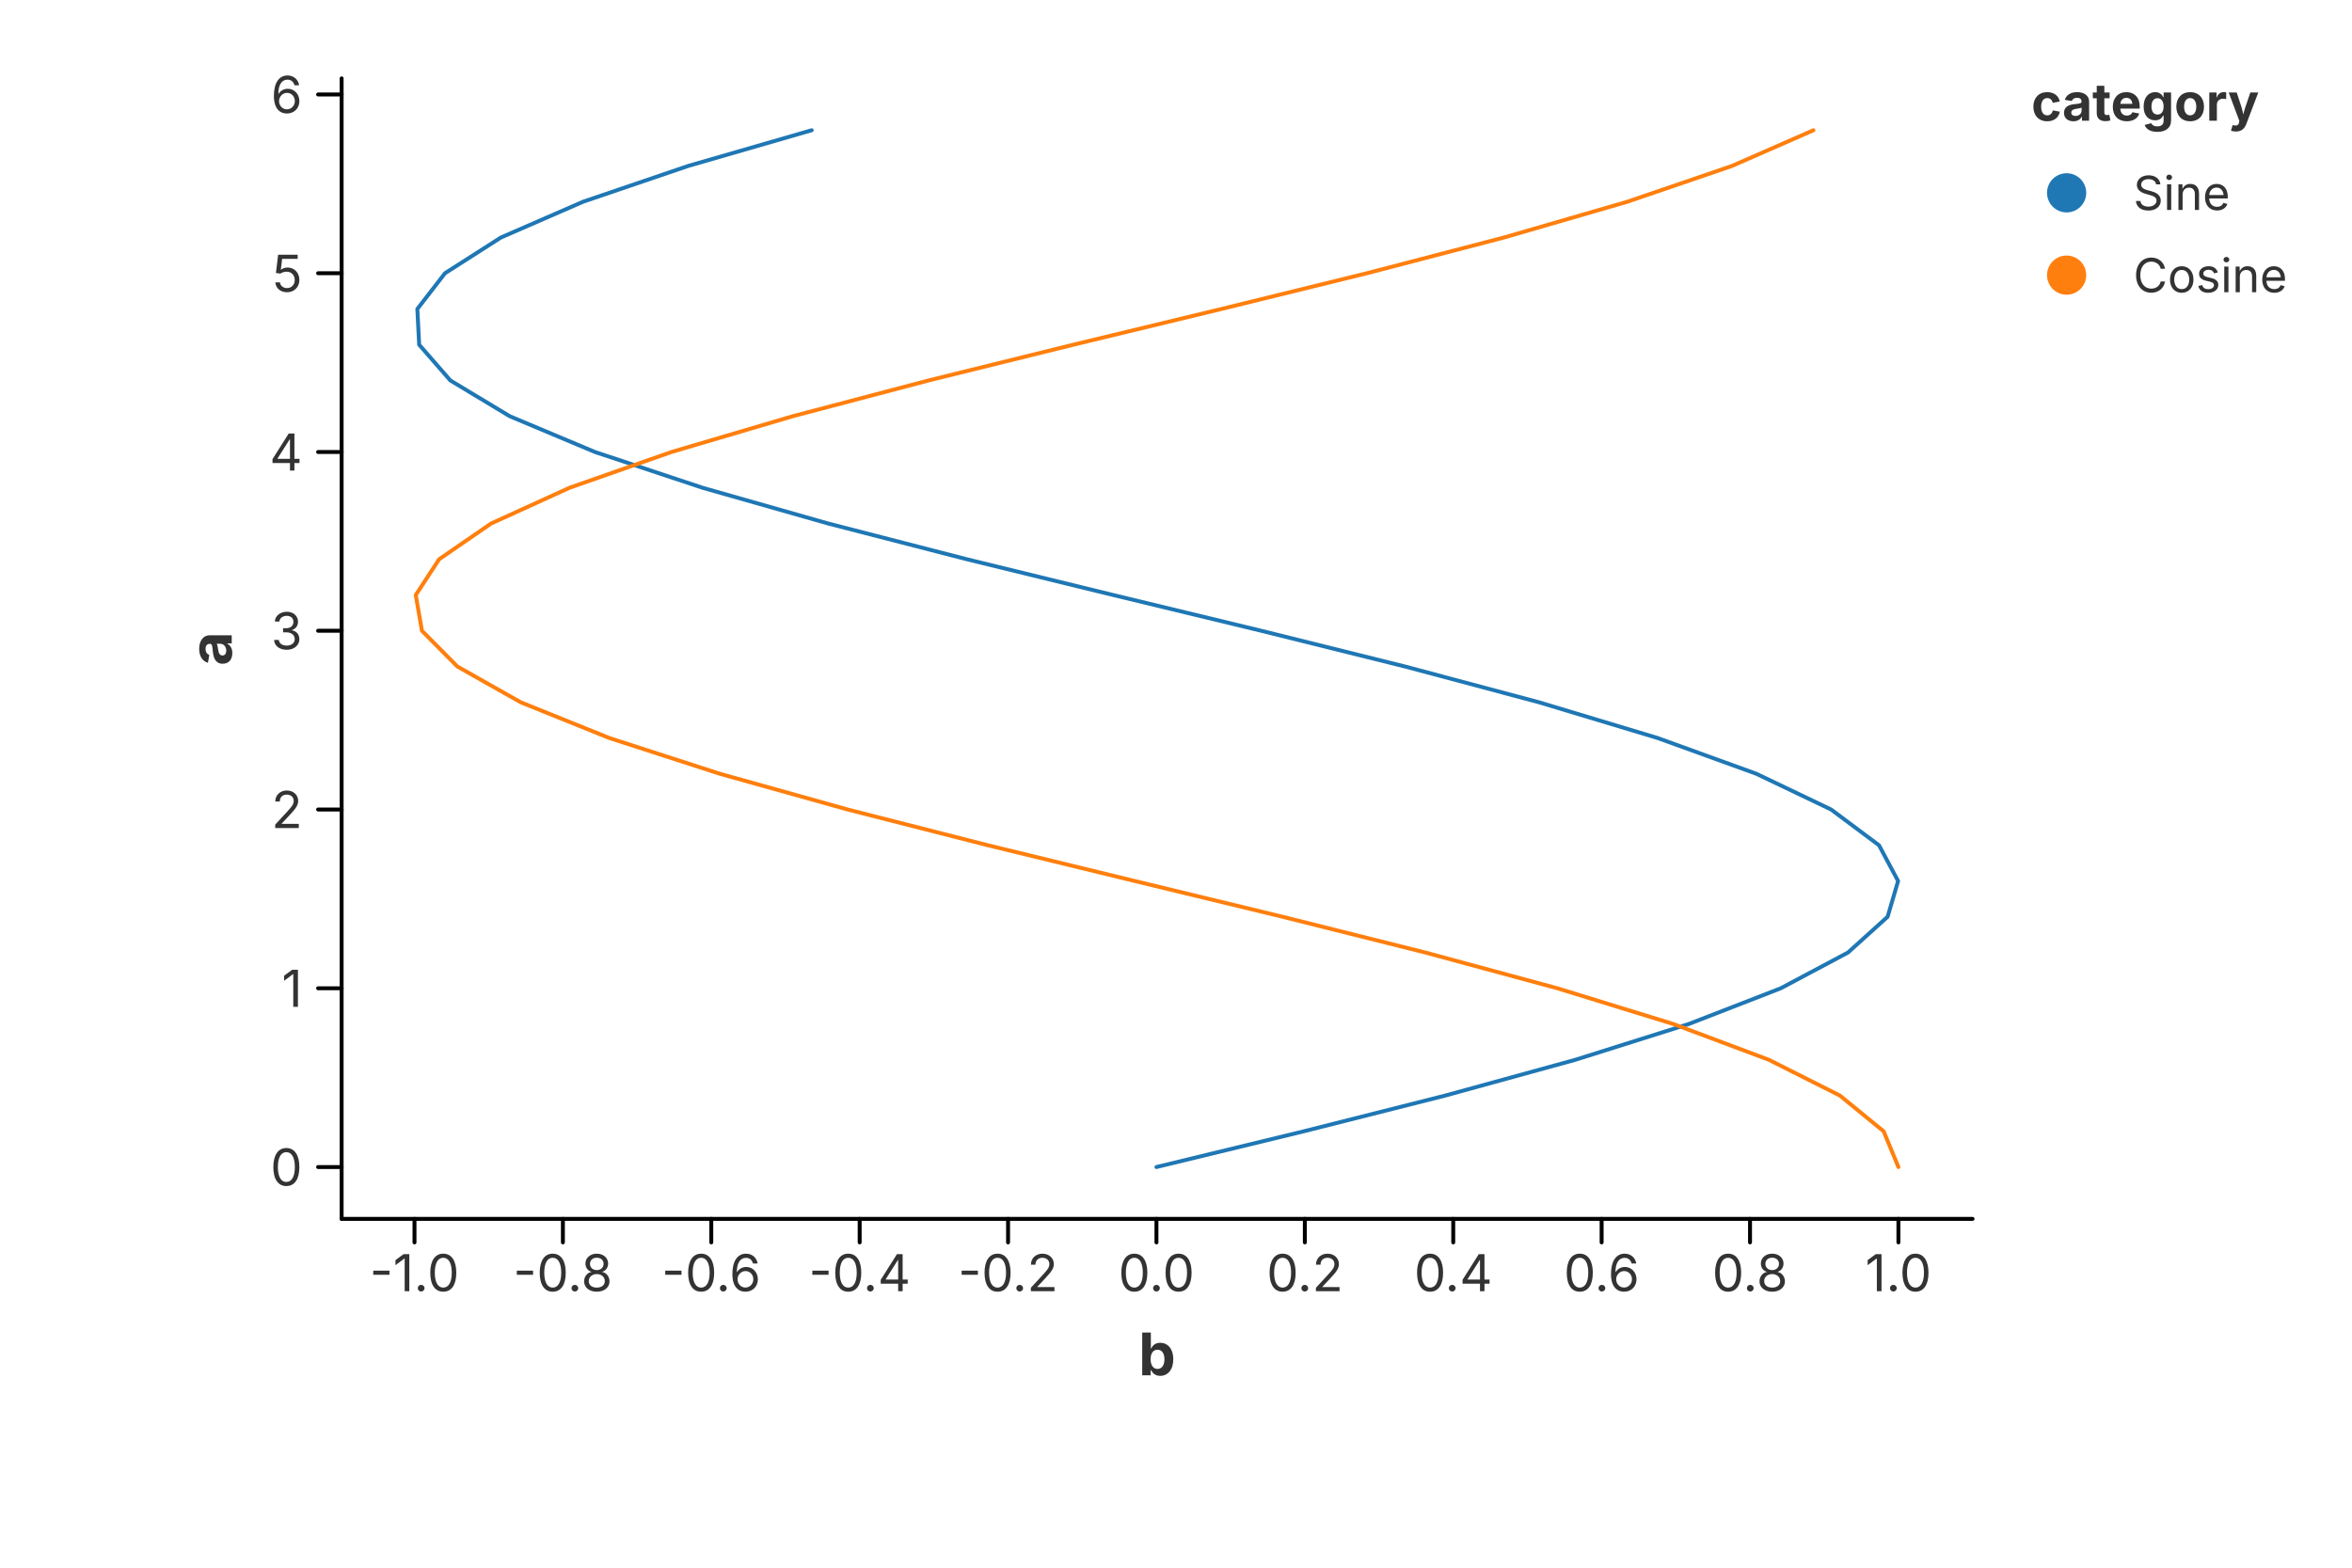
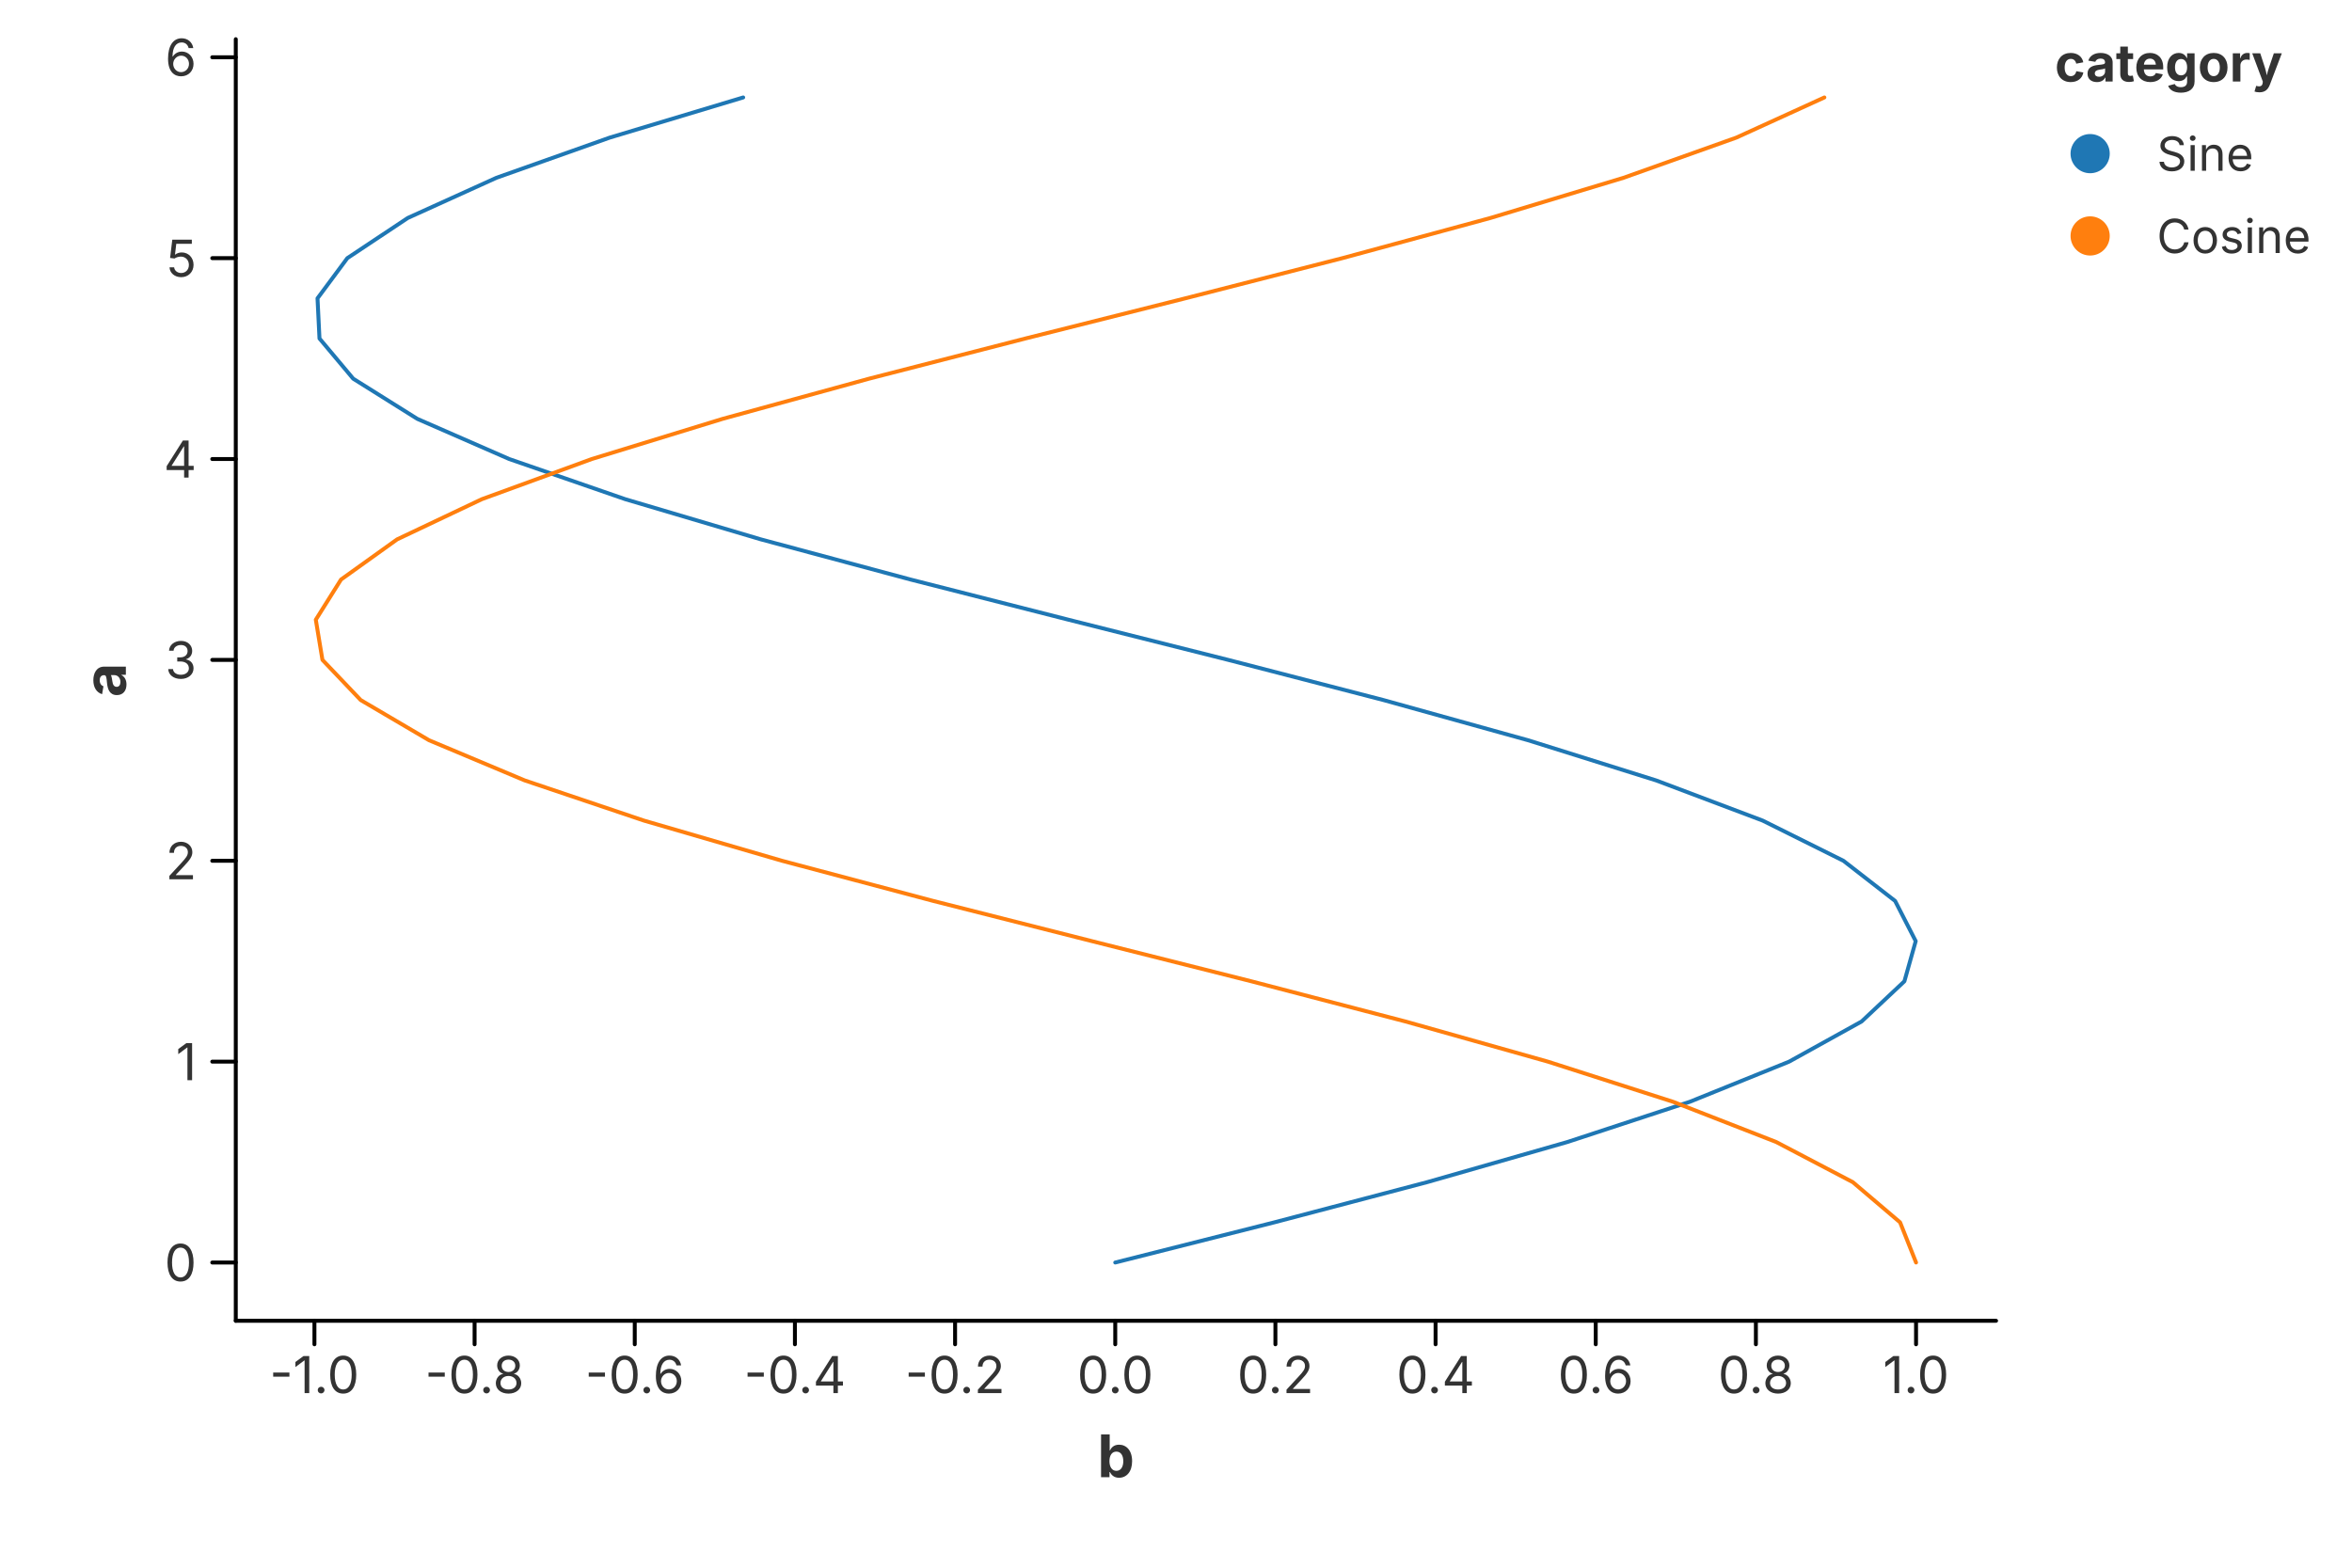
<svg xmlns="http://www.w3.org/2000/svg" width="600" height="400" viewBox="0 0 600 400">
  <rect x="0.000" y="0.000" width="600.000" height="400.000" fill="rgba(255,255,255,1.000)" stroke="none" stroke-width="0.000" fill-opacity="1.000" stroke-opacity="1.000" />
  <defs>
    <clipPath id="plot-clip-area-0">
-       <rect x="87.150" y="20.000" width="416.050" height="291.000" />
+       <rect x="60.150" y="10.000" width="449.050" height="327.000" />
    </clipPath>
  </defs>
  <g clip-path="url(#plot-clip-area-0)">
-     <path d="M 295.014 297.773 L 332.617 288.650 L 368.721 279.528 L 401.886 270.406 L 430.791 261.284 L 454.283 252.161 L 471.425 243.039 L 481.535 233.917 L 484.208 224.795 L 479.339 215.672 L 467.121 206.550 L 448.042 197.428 L 422.862 188.306 L 392.585 179.183 L 358.419 170.061 L 321.724 160.939 L 283.965 151.817 L 246.646 142.694 L 211.256 133.572 L 179.204 124.450 L 151.770 115.328 L 130.046 106.205 L 114.899 97.083 L 106.933 87.961 L 106.465 78.839 L 113.513 69.716 L 127.798 60.594 L 148.749 51.472 L 175.531 42.350 L 207.076 33.227" fill="none" stroke="rgba(31,119,180,1.000)" stroke-width="1.000" stroke-opacity="1.000" stroke-linejoin="round" stroke-linecap="round" />
-     <path d="M 484.289 297.773 L 480.516 288.650 L 469.347 279.528 L 451.229 270.406 L 426.883 261.284 L 397.279 252.161 L 363.599 243.039 L 327.184 233.917 L 289.487 224.795 L 252.010 215.672 L 216.247 206.550 L 183.625 197.428 L 155.443 188.306 L 132.826 179.183 L 116.674 170.061 L 107.633 160.939 L 106.061 151.817 L 112.023 142.694 L 125.280 133.572 L 145.303 124.450 L 171.295 115.328 L 202.219 106.205 L 236.843 97.083 L 273.786 87.961 L 311.575 78.839 L 348.704 69.716 L 383.692 60.594 L 415.145 51.472 L 441.809 42.350 L 462.620 33.227" fill="none" stroke="rgba(255,127,14,1.000)" stroke-width="1.000" stroke-opacity="1.000" stroke-linejoin="round" stroke-linecap="round" />
+     <path d="M 284.501 322.136 L 325.087 311.886 L 364.054 301.635 L 399.850 291.384 L 431.048 281.133 L 456.403 270.882 L 474.905 260.632 L 485.816 250.381 L 488.702 240.130 L 483.446 229.879 L 470.259 219.629 L 449.667 209.378 L 422.490 199.127 L 389.811 188.876 L 352.935 178.625 L 313.330 168.375 L 272.576 158.124 L 232.297 147.873 L 194.099 137.622 L 159.506 127.371 L 129.895 117.121 L 106.449 106.870 L 90.100 96.619 L 81.502 86.368 L 80.997 76.118 L 88.604 65.867 L 104.022 55.616 L 126.634 45.365 L 155.541 35.114 L 189.588 24.864" fill="none" stroke="rgba(31,119,180,1.000)" stroke-width="1.000" stroke-opacity="1.000" stroke-linejoin="round" stroke-linecap="round" />
+     <path d="M 488.789 322.136 L 484.716 311.886 L 472.662 301.635 L 453.107 291.384 L 426.829 281.133 L 394.878 270.882 L 358.526 260.632 L 319.223 250.381 L 278.536 240.130 L 238.086 229.879 L 199.487 219.629 L 164.277 209.378 L 133.860 199.127 L 109.449 188.876 L 92.016 178.625 L 82.257 168.375 L 80.561 158.124 L 86.996 147.873 L 101.304 137.622 L 122.916 127.371 L 150.969 117.121 L 184.347 106.870 L 221.716 96.619 L 261.589 86.368 L 302.376 76.118 L 342.450 65.867 L 380.213 55.616 L 414.161 45.365 L 442.939 35.114 L 465.402 24.864" fill="none" stroke="rgba(255,127,14,1.000)" stroke-width="1.000" stroke-opacity="1.000" stroke-linejoin="round" stroke-linecap="round" />
  </g>
-   <path d="M 87.150 311.000 L 503.200 311.000" fill="none" stroke="rgba(0,0,0,1.000)" stroke-width="1.000" stroke-opacity="1.000" stroke-linejoin="round" stroke-linecap="round" />
-   <path d="M 105.739 311.000 L 105.739 317.000" fill="none" stroke="rgba(0,0,0,1.000)" stroke-width="1.000" stroke-opacity="1.000" stroke-linejoin="round" stroke-linecap="round" />
-   <text x="105.739" y="320.000" font-size="13.0" font-family="Inter, -apple-system, BlinkMacSystemFont, 'Segoe UI', Roboto, Helvetica, Arial, 'PingFang SC', 'Microsoft YaHei', Ubuntu, Cantarell, 'Noto Sans', sans-serif" fill="rgba(51,51,51,1.000)" fill-opacity="1.000" text-anchor="middle" font-weight="normal" dominant-baseline="hanging" transform="rotate(0 105.739 320.000)">-1.0</text>
-   <path d="M 143.594 311.000 L 143.594 317.000" fill="none" stroke="rgba(0,0,0,1.000)" stroke-width="1.000" stroke-opacity="1.000" stroke-linejoin="round" stroke-linecap="round" />
-   <text x="143.594" y="320.000" font-size="13.0" font-family="Inter, -apple-system, BlinkMacSystemFont, 'Segoe UI', Roboto, Helvetica, Arial, 'PingFang SC', 'Microsoft YaHei', Ubuntu, Cantarell, 'Noto Sans', sans-serif" fill="rgba(51,51,51,1.000)" fill-opacity="1.000" text-anchor="middle" font-weight="normal" dominant-baseline="hanging" transform="rotate(0 143.594 320.000)">-0.8</text>
-   <path d="M 181.449 311.000 L 181.449 317.000" fill="none" stroke="rgba(0,0,0,1.000)" stroke-width="1.000" stroke-opacity="1.000" stroke-linejoin="round" stroke-linecap="round" />
-   <text x="181.449" y="320.000" font-size="13.0" font-family="Inter, -apple-system, BlinkMacSystemFont, 'Segoe UI', Roboto, Helvetica, Arial, 'PingFang SC', 'Microsoft YaHei', Ubuntu, Cantarell, 'Noto Sans', sans-serif" fill="rgba(51,51,51,1.000)" fill-opacity="1.000" text-anchor="middle" font-weight="normal" dominant-baseline="hanging" transform="rotate(0 181.449 320.000)">-0.6</text>
-   <path d="M 219.304 311.000 L 219.304 317.000" fill="none" stroke="rgba(0,0,0,1.000)" stroke-width="1.000" stroke-opacity="1.000" stroke-linejoin="round" stroke-linecap="round" />
-   <text x="219.304" y="320.000" font-size="13.0" font-family="Inter, -apple-system, BlinkMacSystemFont, 'Segoe UI', Roboto, Helvetica, Arial, 'PingFang SC', 'Microsoft YaHei', Ubuntu, Cantarell, 'Noto Sans', sans-serif" fill="rgba(51,51,51,1.000)" fill-opacity="1.000" text-anchor="middle" font-weight="normal" dominant-baseline="hanging" transform="rotate(0 219.304 320.000)">-0.4</text>
-   <path d="M 257.159 311.000 L 257.159 317.000" fill="none" stroke="rgba(0,0,0,1.000)" stroke-width="1.000" stroke-opacity="1.000" stroke-linejoin="round" stroke-linecap="round" />
-   <text x="257.159" y="320.000" font-size="13.0" font-family="Inter, -apple-system, BlinkMacSystemFont, 'Segoe UI', Roboto, Helvetica, Arial, 'PingFang SC', 'Microsoft YaHei', Ubuntu, Cantarell, 'Noto Sans', sans-serif" fill="rgba(51,51,51,1.000)" fill-opacity="1.000" text-anchor="middle" font-weight="normal" dominant-baseline="hanging" transform="rotate(0 257.159 320.000)">-0.2</text>
-   <path d="M 295.014 311.000 L 295.014 317.000" fill="none" stroke="rgba(0,0,0,1.000)" stroke-width="1.000" stroke-opacity="1.000" stroke-linejoin="round" stroke-linecap="round" />
-   <text x="295.014" y="320.000" font-size="13.0" font-family="Inter, -apple-system, BlinkMacSystemFont, 'Segoe UI', Roboto, Helvetica, Arial, 'PingFang SC', 'Microsoft YaHei', Ubuntu, Cantarell, 'Noto Sans', sans-serif" fill="rgba(51,51,51,1.000)" fill-opacity="1.000" text-anchor="middle" font-weight="normal" dominant-baseline="hanging" transform="rotate(0 295.014 320.000)">0.0</text>
-   <path d="M 332.869 311.000 L 332.869 317.000" fill="none" stroke="rgba(0,0,0,1.000)" stroke-width="1.000" stroke-opacity="1.000" stroke-linejoin="round" stroke-linecap="round" />
-   <text x="332.869" y="320.000" font-size="13.0" font-family="Inter, -apple-system, BlinkMacSystemFont, 'Segoe UI', Roboto, Helvetica, Arial, 'PingFang SC', 'Microsoft YaHei', Ubuntu, Cantarell, 'Noto Sans', sans-serif" fill="rgba(51,51,51,1.000)" fill-opacity="1.000" text-anchor="middle" font-weight="normal" dominant-baseline="hanging" transform="rotate(0 332.869 320.000)">0.2</text>
-   <path d="M 370.724 311.000 L 370.724 317.000" fill="none" stroke="rgba(0,0,0,1.000)" stroke-width="1.000" stroke-opacity="1.000" stroke-linejoin="round" stroke-linecap="round" />
-   <text x="370.724" y="320.000" font-size="13.0" font-family="Inter, -apple-system, BlinkMacSystemFont, 'Segoe UI', Roboto, Helvetica, Arial, 'PingFang SC', 'Microsoft YaHei', Ubuntu, Cantarell, 'Noto Sans', sans-serif" fill="rgba(51,51,51,1.000)" fill-opacity="1.000" text-anchor="middle" font-weight="normal" dominant-baseline="hanging" transform="rotate(0 370.724 320.000)">0.4</text>
-   <path d="M 408.579 311.000 L 408.579 317.000" fill="none" stroke="rgba(0,0,0,1.000)" stroke-width="1.000" stroke-opacity="1.000" stroke-linejoin="round" stroke-linecap="round" />
-   <text x="408.579" y="320.000" font-size="13.0" font-family="Inter, -apple-system, BlinkMacSystemFont, 'Segoe UI', Roboto, Helvetica, Arial, 'PingFang SC', 'Microsoft YaHei', Ubuntu, Cantarell, 'Noto Sans', sans-serif" fill="rgba(51,51,51,1.000)" fill-opacity="1.000" text-anchor="middle" font-weight="normal" dominant-baseline="hanging" transform="rotate(0 408.579 320.000)">0.6</text>
-   <path d="M 446.434 311.000 L 446.434 317.000" fill="none" stroke="rgba(0,0,0,1.000)" stroke-width="1.000" stroke-opacity="1.000" stroke-linejoin="round" stroke-linecap="round" />
-   <text x="446.434" y="320.000" font-size="13.0" font-family="Inter, -apple-system, BlinkMacSystemFont, 'Segoe UI', Roboto, Helvetica, Arial, 'PingFang SC', 'Microsoft YaHei', Ubuntu, Cantarell, 'Noto Sans', sans-serif" fill="rgba(51,51,51,1.000)" fill-opacity="1.000" text-anchor="middle" font-weight="normal" dominant-baseline="hanging" transform="rotate(0 446.434 320.000)">0.8</text>
-   <path d="M 484.289 311.000 L 484.289 317.000" fill="none" stroke="rgba(0,0,0,1.000)" stroke-width="1.000" stroke-opacity="1.000" stroke-linejoin="round" stroke-linecap="round" />
-   <text x="484.289" y="320.000" font-size="13.0" font-family="Inter, -apple-system, BlinkMacSystemFont, 'Segoe UI', Roboto, Helvetica, Arial, 'PingFang SC', 'Microsoft YaHei', Ubuntu, Cantarell, 'Noto Sans', sans-serif" fill="rgba(51,51,51,1.000)" fill-opacity="1.000" text-anchor="middle" font-weight="normal" dominant-baseline="hanging" transform="rotate(0 484.289 320.000)">1.0</text>
-   <text x="295.175" y="340.000" font-size="15.0" font-family="Inter, -apple-system, BlinkMacSystemFont, 'Segoe UI', Roboto, Helvetica, Arial, 'PingFang SC', 'Microsoft YaHei', Ubuntu, Cantarell, 'Noto Sans', sans-serif" fill="rgba(51,51,51,1.000)" fill-opacity="1.000" text-anchor="middle" font-weight="bold" dominant-baseline="hanging" transform="rotate(0 295.175 340.000)">b</text>
-   <path d="M 87.150 20.000 L 87.150 311.000" fill="none" stroke="rgba(0,0,0,1.000)" stroke-width="1.000" stroke-opacity="1.000" stroke-linejoin="round" stroke-linecap="round" />
-   <path d="M 87.150 297.773 L 81.150 297.773" fill="none" stroke="rgba(0,0,0,1.000)" stroke-width="1.000" stroke-opacity="1.000" stroke-linejoin="round" stroke-linecap="round" />
-   <text x="77.150" y="297.773" font-size="13.0" font-family="Inter, -apple-system, BlinkMacSystemFont, 'Segoe UI', Roboto, Helvetica, Arial, 'PingFang SC', 'Microsoft YaHei', Ubuntu, Cantarell, 'Noto Sans', sans-serif" fill="rgba(51,51,51,1.000)" fill-opacity="1.000" text-anchor="end" font-weight="normal" dominant-baseline="central" transform="rotate(0 77.150 297.773)">0</text>
-   <path d="M 87.150 252.161 L 81.150 252.161" fill="none" stroke="rgba(0,0,0,1.000)" stroke-width="1.000" stroke-opacity="1.000" stroke-linejoin="round" stroke-linecap="round" />
-   <text x="77.150" y="252.161" font-size="13.0" font-family="Inter, -apple-system, BlinkMacSystemFont, 'Segoe UI', Roboto, Helvetica, Arial, 'PingFang SC', 'Microsoft YaHei', Ubuntu, Cantarell, 'Noto Sans', sans-serif" fill="rgba(51,51,51,1.000)" fill-opacity="1.000" text-anchor="end" font-weight="normal" dominant-baseline="central" transform="rotate(0 77.150 252.161)">1</text>
-   <path d="M 87.150 206.550 L 81.150 206.550" fill="none" stroke="rgba(0,0,0,1.000)" stroke-width="1.000" stroke-opacity="1.000" stroke-linejoin="round" stroke-linecap="round" />
-   <text x="77.150" y="206.550" font-size="13.0" font-family="Inter, -apple-system, BlinkMacSystemFont, 'Segoe UI', Roboto, Helvetica, Arial, 'PingFang SC', 'Microsoft YaHei', Ubuntu, Cantarell, 'Noto Sans', sans-serif" fill="rgba(51,51,51,1.000)" fill-opacity="1.000" text-anchor="end" font-weight="normal" dominant-baseline="central" transform="rotate(0 77.150 206.550)">2</text>
-   <path d="M 87.150 160.939 L 81.150 160.939" fill="none" stroke="rgba(0,0,0,1.000)" stroke-width="1.000" stroke-opacity="1.000" stroke-linejoin="round" stroke-linecap="round" />
-   <text x="77.150" y="160.939" font-size="13.0" font-family="Inter, -apple-system, BlinkMacSystemFont, 'Segoe UI', Roboto, Helvetica, Arial, 'PingFang SC', 'Microsoft YaHei', Ubuntu, Cantarell, 'Noto Sans', sans-serif" fill="rgba(51,51,51,1.000)" fill-opacity="1.000" text-anchor="end" font-weight="normal" dominant-baseline="central" transform="rotate(0 77.150 160.939)">3</text>
-   <path d="M 87.150 115.328 L 81.150 115.328" fill="none" stroke="rgba(0,0,0,1.000)" stroke-width="1.000" stroke-opacity="1.000" stroke-linejoin="round" stroke-linecap="round" />
-   <text x="77.150" y="115.328" font-size="13.0" font-family="Inter, -apple-system, BlinkMacSystemFont, 'Segoe UI', Roboto, Helvetica, Arial, 'PingFang SC', 'Microsoft YaHei', Ubuntu, Cantarell, 'Noto Sans', sans-serif" fill="rgba(51,51,51,1.000)" fill-opacity="1.000" text-anchor="end" font-weight="normal" dominant-baseline="central" transform="rotate(0 77.150 115.328)">4</text>
-   <path d="M 87.150 69.716 L 81.150 69.716" fill="none" stroke="rgba(0,0,0,1.000)" stroke-width="1.000" stroke-opacity="1.000" stroke-linejoin="round" stroke-linecap="round" />
-   <text x="77.150" y="69.716" font-size="13.0" font-family="Inter, -apple-system, BlinkMacSystemFont, 'Segoe UI', Roboto, Helvetica, Arial, 'PingFang SC', 'Microsoft YaHei', Ubuntu, Cantarell, 'Noto Sans', sans-serif" fill="rgba(51,51,51,1.000)" fill-opacity="1.000" text-anchor="end" font-weight="normal" dominant-baseline="central" transform="rotate(0 77.150 69.716)">5</text>
-   <path d="M 87.150 24.105 L 81.150 24.105" fill="none" stroke="rgba(0,0,0,1.000)" stroke-width="1.000" stroke-opacity="1.000" stroke-linejoin="round" stroke-linecap="round" />
-   <text x="77.150" y="24.105" font-size="13.0" font-family="Inter, -apple-system, BlinkMacSystemFont, 'Segoe UI', Roboto, Helvetica, Arial, 'PingFang SC', 'Microsoft YaHei', Ubuntu, Cantarell, 'Noto Sans', sans-serif" fill="rgba(51,51,51,1.000)" fill-opacity="1.000" text-anchor="end" font-weight="normal" dominant-baseline="central" transform="rotate(0 77.150 24.105)">6</text>
-   <text x="53.500" y="165.500" font-size="15.0" font-family="Inter, -apple-system, BlinkMacSystemFont, 'Segoe UI', Roboto, Helvetica, Arial, 'PingFang SC', 'Microsoft YaHei', Ubuntu, Cantarell, 'Noto Sans', sans-serif" fill="rgba(51,51,51,1.000)" fill-opacity="1.000" text-anchor="middle" font-weight="bold" dominant-baseline="middle" transform="rotate(-90 53.500 165.500)">a</text>
+   <path d="M 60.150 337.000 L 509.200 337.000" fill="none" stroke="rgba(0,0,0,1.000)" stroke-width="1.000" stroke-opacity="1.000" stroke-linejoin="round" stroke-linecap="round" />
+   <path d="M 80.213 337.000 L 80.213 343.000" fill="none" stroke="rgba(0,0,0,1.000)" stroke-width="1.000" stroke-opacity="1.000" stroke-linejoin="round" stroke-linecap="round" />
+   <text x="80.213" y="346.000" font-size="13.0" font-family="Inter, -apple-system, BlinkMacSystemFont, 'Segoe UI', Roboto, Helvetica, Arial, 'PingFang SC', 'Microsoft YaHei', Ubuntu, Cantarell, 'Noto Sans', sans-serif" fill="rgba(51,51,51,1.000)" fill-opacity="1.000" text-anchor="middle" font-weight="normal" dominant-baseline="hanging" transform="rotate(0 80.213 346.000)">-1.0</text>
+   <path d="M 121.071 337.000 L 121.071 343.000" fill="none" stroke="rgba(0,0,0,1.000)" stroke-width="1.000" stroke-opacity="1.000" stroke-linejoin="round" stroke-linecap="round" />
+   <text x="121.071" y="346.000" font-size="13.0" font-family="Inter, -apple-system, BlinkMacSystemFont, 'Segoe UI', Roboto, Helvetica, Arial, 'PingFang SC', 'Microsoft YaHei', Ubuntu, Cantarell, 'Noto Sans', sans-serif" fill="rgba(51,51,51,1.000)" fill-opacity="1.000" text-anchor="middle" font-weight="normal" dominant-baseline="hanging" transform="rotate(0 121.071 346.000)">-0.8</text>
+   <path d="M 161.928 337.000 L 161.928 343.000" fill="none" stroke="rgba(0,0,0,1.000)" stroke-width="1.000" stroke-opacity="1.000" stroke-linejoin="round" stroke-linecap="round" />
+   <text x="161.928" y="346.000" font-size="13.0" font-family="Inter, -apple-system, BlinkMacSystemFont, 'Segoe UI', Roboto, Helvetica, Arial, 'PingFang SC', 'Microsoft YaHei', Ubuntu, Cantarell, 'Noto Sans', sans-serif" fill="rgba(51,51,51,1.000)" fill-opacity="1.000" text-anchor="middle" font-weight="normal" dominant-baseline="hanging" transform="rotate(0 161.928 346.000)">-0.6</text>
+   <path d="M 202.786 337.000 L 202.786 343.000" fill="none" stroke="rgba(0,0,0,1.000)" stroke-width="1.000" stroke-opacity="1.000" stroke-linejoin="round" stroke-linecap="round" />
+   <text x="202.786" y="346.000" font-size="13.0" font-family="Inter, -apple-system, BlinkMacSystemFont, 'Segoe UI', Roboto, Helvetica, Arial, 'PingFang SC', 'Microsoft YaHei', Ubuntu, Cantarell, 'Noto Sans', sans-serif" fill="rgba(51,51,51,1.000)" fill-opacity="1.000" text-anchor="middle" font-weight="normal" dominant-baseline="hanging" transform="rotate(0 202.786 346.000)">-0.4</text>
+   <path d="M 243.643 337.000 L 243.643 343.000" fill="none" stroke="rgba(0,0,0,1.000)" stroke-width="1.000" stroke-opacity="1.000" stroke-linejoin="round" stroke-linecap="round" />
+   <text x="243.643" y="346.000" font-size="13.0" font-family="Inter, -apple-system, BlinkMacSystemFont, 'Segoe UI', Roboto, Helvetica, Arial, 'PingFang SC', 'Microsoft YaHei', Ubuntu, Cantarell, 'Noto Sans', sans-serif" fill="rgba(51,51,51,1.000)" fill-opacity="1.000" text-anchor="middle" font-weight="normal" dominant-baseline="hanging" transform="rotate(0 243.643 346.000)">-0.2</text>
+   <path d="M 284.501 337.000 L 284.501 343.000" fill="none" stroke="rgba(0,0,0,1.000)" stroke-width="1.000" stroke-opacity="1.000" stroke-linejoin="round" stroke-linecap="round" />
+   <text x="284.501" y="346.000" font-size="13.0" font-family="Inter, -apple-system, BlinkMacSystemFont, 'Segoe UI', Roboto, Helvetica, Arial, 'PingFang SC', 'Microsoft YaHei', Ubuntu, Cantarell, 'Noto Sans', sans-serif" fill="rgba(51,51,51,1.000)" fill-opacity="1.000" text-anchor="middle" font-weight="normal" dominant-baseline="hanging" transform="rotate(0 284.501 346.000)">0.0</text>
+   <path d="M 325.358 337.000 L 325.358 343.000" fill="none" stroke="rgba(0,0,0,1.000)" stroke-width="1.000" stroke-opacity="1.000" stroke-linejoin="round" stroke-linecap="round" />
+   <text x="325.358" y="346.000" font-size="13.0" font-family="Inter, -apple-system, BlinkMacSystemFont, 'Segoe UI', Roboto, Helvetica, Arial, 'PingFang SC', 'Microsoft YaHei', Ubuntu, Cantarell, 'Noto Sans', sans-serif" fill="rgba(51,51,51,1.000)" fill-opacity="1.000" text-anchor="middle" font-weight="normal" dominant-baseline="hanging" transform="rotate(0 325.358 346.000)">0.2</text>
+   <path d="M 366.216 337.000 L 366.216 343.000" fill="none" stroke="rgba(0,0,0,1.000)" stroke-width="1.000" stroke-opacity="1.000" stroke-linejoin="round" stroke-linecap="round" />
+   <text x="366.216" y="346.000" font-size="13.0" font-family="Inter, -apple-system, BlinkMacSystemFont, 'Segoe UI', Roboto, Helvetica, Arial, 'PingFang SC', 'Microsoft YaHei', Ubuntu, Cantarell, 'Noto Sans', sans-serif" fill="rgba(51,51,51,1.000)" fill-opacity="1.000" text-anchor="middle" font-weight="normal" dominant-baseline="hanging" transform="rotate(0 366.216 346.000)">0.4</text>
+   <path d="M 407.074 337.000 L 407.074 343.000" fill="none" stroke="rgba(0,0,0,1.000)" stroke-width="1.000" stroke-opacity="1.000" stroke-linejoin="round" stroke-linecap="round" />
+   <text x="407.074" y="346.000" font-size="13.0" font-family="Inter, -apple-system, BlinkMacSystemFont, 'Segoe UI', Roboto, Helvetica, Arial, 'PingFang SC', 'Microsoft YaHei', Ubuntu, Cantarell, 'Noto Sans', sans-serif" fill="rgba(51,51,51,1.000)" fill-opacity="1.000" text-anchor="middle" font-weight="normal" dominant-baseline="hanging" transform="rotate(0 407.074 346.000)">0.6</text>
+   <path d="M 447.931 337.000 L 447.931 343.000" fill="none" stroke="rgba(0,0,0,1.000)" stroke-width="1.000" stroke-opacity="1.000" stroke-linejoin="round" stroke-linecap="round" />
+   <text x="447.931" y="346.000" font-size="13.0" font-family="Inter, -apple-system, BlinkMacSystemFont, 'Segoe UI', Roboto, Helvetica, Arial, 'PingFang SC', 'Microsoft YaHei', Ubuntu, Cantarell, 'Noto Sans', sans-serif" fill="rgba(51,51,51,1.000)" fill-opacity="1.000" text-anchor="middle" font-weight="normal" dominant-baseline="hanging" transform="rotate(0 447.931 346.000)">0.8</text>
+   <path d="M 488.789 337.000 L 488.789 343.000" fill="none" stroke="rgba(0,0,0,1.000)" stroke-width="1.000" stroke-opacity="1.000" stroke-linejoin="round" stroke-linecap="round" />
+   <text x="488.789" y="346.000" font-size="13.0" font-family="Inter, -apple-system, BlinkMacSystemFont, 'Segoe UI', Roboto, Helvetica, Arial, 'PingFang SC', 'Microsoft YaHei', Ubuntu, Cantarell, 'Noto Sans', sans-serif" fill="rgba(51,51,51,1.000)" fill-opacity="1.000" text-anchor="middle" font-weight="normal" dominant-baseline="hanging" transform="rotate(0 488.789 346.000)">1.0</text>
+   <text x="284.675" y="366.000" font-size="15.0" font-family="Inter, -apple-system, BlinkMacSystemFont, 'Segoe UI', Roboto, Helvetica, Arial, 'PingFang SC', 'Microsoft YaHei', Ubuntu, Cantarell, 'Noto Sans', sans-serif" fill="rgba(51,51,51,1.000)" fill-opacity="1.000" text-anchor="middle" font-weight="bold" dominant-baseline="hanging" transform="rotate(0 284.675 366.000)">b</text>
+   <path d="M 60.150 10.000 L 60.150 337.000" fill="none" stroke="rgba(0,0,0,1.000)" stroke-width="1.000" stroke-opacity="1.000" stroke-linejoin="round" stroke-linecap="round" />
+   <path d="M 60.150 322.136 L 54.150 322.136" fill="none" stroke="rgba(0,0,0,1.000)" stroke-width="1.000" stroke-opacity="1.000" stroke-linejoin="round" stroke-linecap="round" />
+   <text x="50.150" y="322.136" font-size="13.0" font-family="Inter, -apple-system, BlinkMacSystemFont, 'Segoe UI', Roboto, Helvetica, Arial, 'PingFang SC', 'Microsoft YaHei', Ubuntu, Cantarell, 'Noto Sans', sans-serif" fill="rgba(51,51,51,1.000)" fill-opacity="1.000" text-anchor="end" font-weight="normal" dominant-baseline="central" transform="rotate(0 50.150 322.136)">0</text>
+   <path d="M 60.150 270.882 L 54.150 270.882" fill="none" stroke="rgba(0,0,0,1.000)" stroke-width="1.000" stroke-opacity="1.000" stroke-linejoin="round" stroke-linecap="round" />
+   <text x="50.150" y="270.882" font-size="13.0" font-family="Inter, -apple-system, BlinkMacSystemFont, 'Segoe UI', Roboto, Helvetica, Arial, 'PingFang SC', 'Microsoft YaHei', Ubuntu, Cantarell, 'Noto Sans', sans-serif" fill="rgba(51,51,51,1.000)" fill-opacity="1.000" text-anchor="end" font-weight="normal" dominant-baseline="central" transform="rotate(0 50.150 270.882)">1</text>
+   <path d="M 60.150 219.629 L 54.150 219.629" fill="none" stroke="rgba(0,0,0,1.000)" stroke-width="1.000" stroke-opacity="1.000" stroke-linejoin="round" stroke-linecap="round" />
+   <text x="50.150" y="219.629" font-size="13.0" font-family="Inter, -apple-system, BlinkMacSystemFont, 'Segoe UI', Roboto, Helvetica, Arial, 'PingFang SC', 'Microsoft YaHei', Ubuntu, Cantarell, 'Noto Sans', sans-serif" fill="rgba(51,51,51,1.000)" fill-opacity="1.000" text-anchor="end" font-weight="normal" dominant-baseline="central" transform="rotate(0 50.150 219.629)">2</text>
+   <path d="M 60.150 168.375 L 54.150 168.375" fill="none" stroke="rgba(0,0,0,1.000)" stroke-width="1.000" stroke-opacity="1.000" stroke-linejoin="round" stroke-linecap="round" />
+   <text x="50.150" y="168.375" font-size="13.0" font-family="Inter, -apple-system, BlinkMacSystemFont, 'Segoe UI', Roboto, Helvetica, Arial, 'PingFang SC', 'Microsoft YaHei', Ubuntu, Cantarell, 'Noto Sans', sans-serif" fill="rgba(51,51,51,1.000)" fill-opacity="1.000" text-anchor="end" font-weight="normal" dominant-baseline="central" transform="rotate(0 50.150 168.375)">3</text>
+   <path d="M 60.150 117.121 L 54.150 117.121" fill="none" stroke="rgba(0,0,0,1.000)" stroke-width="1.000" stroke-opacity="1.000" stroke-linejoin="round" stroke-linecap="round" />
+   <text x="50.150" y="117.121" font-size="13.0" font-family="Inter, -apple-system, BlinkMacSystemFont, 'Segoe UI', Roboto, Helvetica, Arial, 'PingFang SC', 'Microsoft YaHei', Ubuntu, Cantarell, 'Noto Sans', sans-serif" fill="rgba(51,51,51,1.000)" fill-opacity="1.000" text-anchor="end" font-weight="normal" dominant-baseline="central" transform="rotate(0 50.150 117.121)">4</text>
+   <path d="M 60.150 65.867 L 54.150 65.867" fill="none" stroke="rgba(0,0,0,1.000)" stroke-width="1.000" stroke-opacity="1.000" stroke-linejoin="round" stroke-linecap="round" />
+   <text x="50.150" y="65.867" font-size="13.0" font-family="Inter, -apple-system, BlinkMacSystemFont, 'Segoe UI', Roboto, Helvetica, Arial, 'PingFang SC', 'Microsoft YaHei', Ubuntu, Cantarell, 'Noto Sans', sans-serif" fill="rgba(51,51,51,1.000)" fill-opacity="1.000" text-anchor="end" font-weight="normal" dominant-baseline="central" transform="rotate(0 50.150 65.867)">5</text>
+   <path d="M 60.150 14.613 L 54.150 14.613" fill="none" stroke="rgba(0,0,0,1.000)" stroke-width="1.000" stroke-opacity="1.000" stroke-linejoin="round" stroke-linecap="round" />
+   <text x="50.150" y="14.613" font-size="13.0" font-family="Inter, -apple-system, BlinkMacSystemFont, 'Segoe UI', Roboto, Helvetica, Arial, 'PingFang SC', 'Microsoft YaHei', Ubuntu, Cantarell, 'Noto Sans', sans-serif" fill="rgba(51,51,51,1.000)" fill-opacity="1.000" text-anchor="end" font-weight="normal" dominant-baseline="central" transform="rotate(0 50.150 14.613)">6</text>
+   <text x="26.500" y="173.500" font-size="15.0" font-family="Inter, -apple-system, BlinkMacSystemFont, 'Segoe UI', Roboto, Helvetica, Arial, 'PingFang SC', 'Microsoft YaHei', Ubuntu, Cantarell, 'Noto Sans', sans-serif" fill="rgba(51,51,51,1.000)" fill-opacity="1.000" text-anchor="middle" font-weight="bold" dominant-baseline="middle" transform="rotate(-90 26.500 173.500)">a</text>
  <defs>
    <clipPath id="plot-clip-area-1">
-       <rect x="503.200" y="0.000" width="96.800" height="400.000" />
+       <rect x="509.200" y="0.000" width="90.800" height="400.000" />
    </clipPath>
  </defs>
  <g clip-path="url(#plot-clip-area-1)">
-     <text x="518.200" y="26.000" font-size="13.2" font-family="Inter, -apple-system, BlinkMacSystemFont, 'Segoe UI', Roboto, Helvetica, Arial, 'PingFang SC', 'Microsoft YaHei', Ubuntu, Cantarell, 'Noto Sans', sans-serif" fill="rgba(51,51,51,1.000)" fill-opacity="1.000" text-anchor="start" font-weight="bold" dominant-baseline="central" transform="rotate(0 518.200 26.000)">category</text>
-     <circle cx="527.200" cy="49.200" r="5.000" fill="rgba(31,119,180,1.000)" stroke="none" stroke-width="0.000" fill-opacity="1.000" stroke-opacity="1.000" />
-     <text x="544.200" y="49.200" font-size="12.0" font-family="Inter, -apple-system, BlinkMacSystemFont, 'Segoe UI', Roboto, Helvetica, Arial, 'PingFang SC', 'Microsoft YaHei', Ubuntu, Cantarell, 'Noto Sans', sans-serif" fill="rgba(51,51,51,1.000)" fill-opacity="1.000" text-anchor="start" font-weight="normal" dominant-baseline="central" transform="rotate(0 544.200 49.200)">Sine</text>
-     <circle cx="527.200" cy="70.200" r="5.000" fill="rgba(255,127,14,1.000)" stroke="none" stroke-width="0.000" fill-opacity="1.000" stroke-opacity="1.000" />
-     <text x="544.200" y="70.200" font-size="12.0" font-family="Inter, -apple-system, BlinkMacSystemFont, 'Segoe UI', Roboto, Helvetica, Arial, 'PingFang SC', 'Microsoft YaHei', Ubuntu, Cantarell, 'Noto Sans', sans-serif" fill="rgba(51,51,51,1.000)" fill-opacity="1.000" text-anchor="start" font-weight="normal" dominant-baseline="central" transform="rotate(0 544.200 70.200)">Cosine</text>
+     <text x="524.200" y="16.000" font-size="13.2" font-family="Inter, -apple-system, BlinkMacSystemFont, 'Segoe UI', Roboto, Helvetica, Arial, 'PingFang SC', 'Microsoft YaHei', Ubuntu, Cantarell, 'Noto Sans', sans-serif" fill="rgba(51,51,51,1.000)" fill-opacity="1.000" text-anchor="start" font-weight="bold" dominant-baseline="central" transform="rotate(0 524.200 16.000)">category</text>
+     <circle cx="533.200" cy="39.200" r="5.000" fill="rgba(31,119,180,1.000)" stroke="none" stroke-width="0.000" fill-opacity="1.000" stroke-opacity="1.000" />
+     <text x="550.200" y="39.200" font-size="12.0" font-family="Inter, -apple-system, BlinkMacSystemFont, 'Segoe UI', Roboto, Helvetica, Arial, 'PingFang SC', 'Microsoft YaHei', Ubuntu, Cantarell, 'Noto Sans', sans-serif" fill="rgba(51,51,51,1.000)" fill-opacity="1.000" text-anchor="start" font-weight="normal" dominant-baseline="central" transform="rotate(0 550.200 39.200)">Sine</text>
+     <circle cx="533.200" cy="60.200" r="5.000" fill="rgba(255,127,14,1.000)" stroke="none" stroke-width="0.000" fill-opacity="1.000" stroke-opacity="1.000" />
+     <text x="550.200" y="60.200" font-size="12.0" font-family="Inter, -apple-system, BlinkMacSystemFont, 'Segoe UI', Roboto, Helvetica, Arial, 'PingFang SC', 'Microsoft YaHei', Ubuntu, Cantarell, 'Noto Sans', sans-serif" fill="rgba(51,51,51,1.000)" fill-opacity="1.000" text-anchor="start" font-weight="normal" dominant-baseline="central" transform="rotate(0 550.200 60.200)">Cosine</text>
  </g>
</svg>
